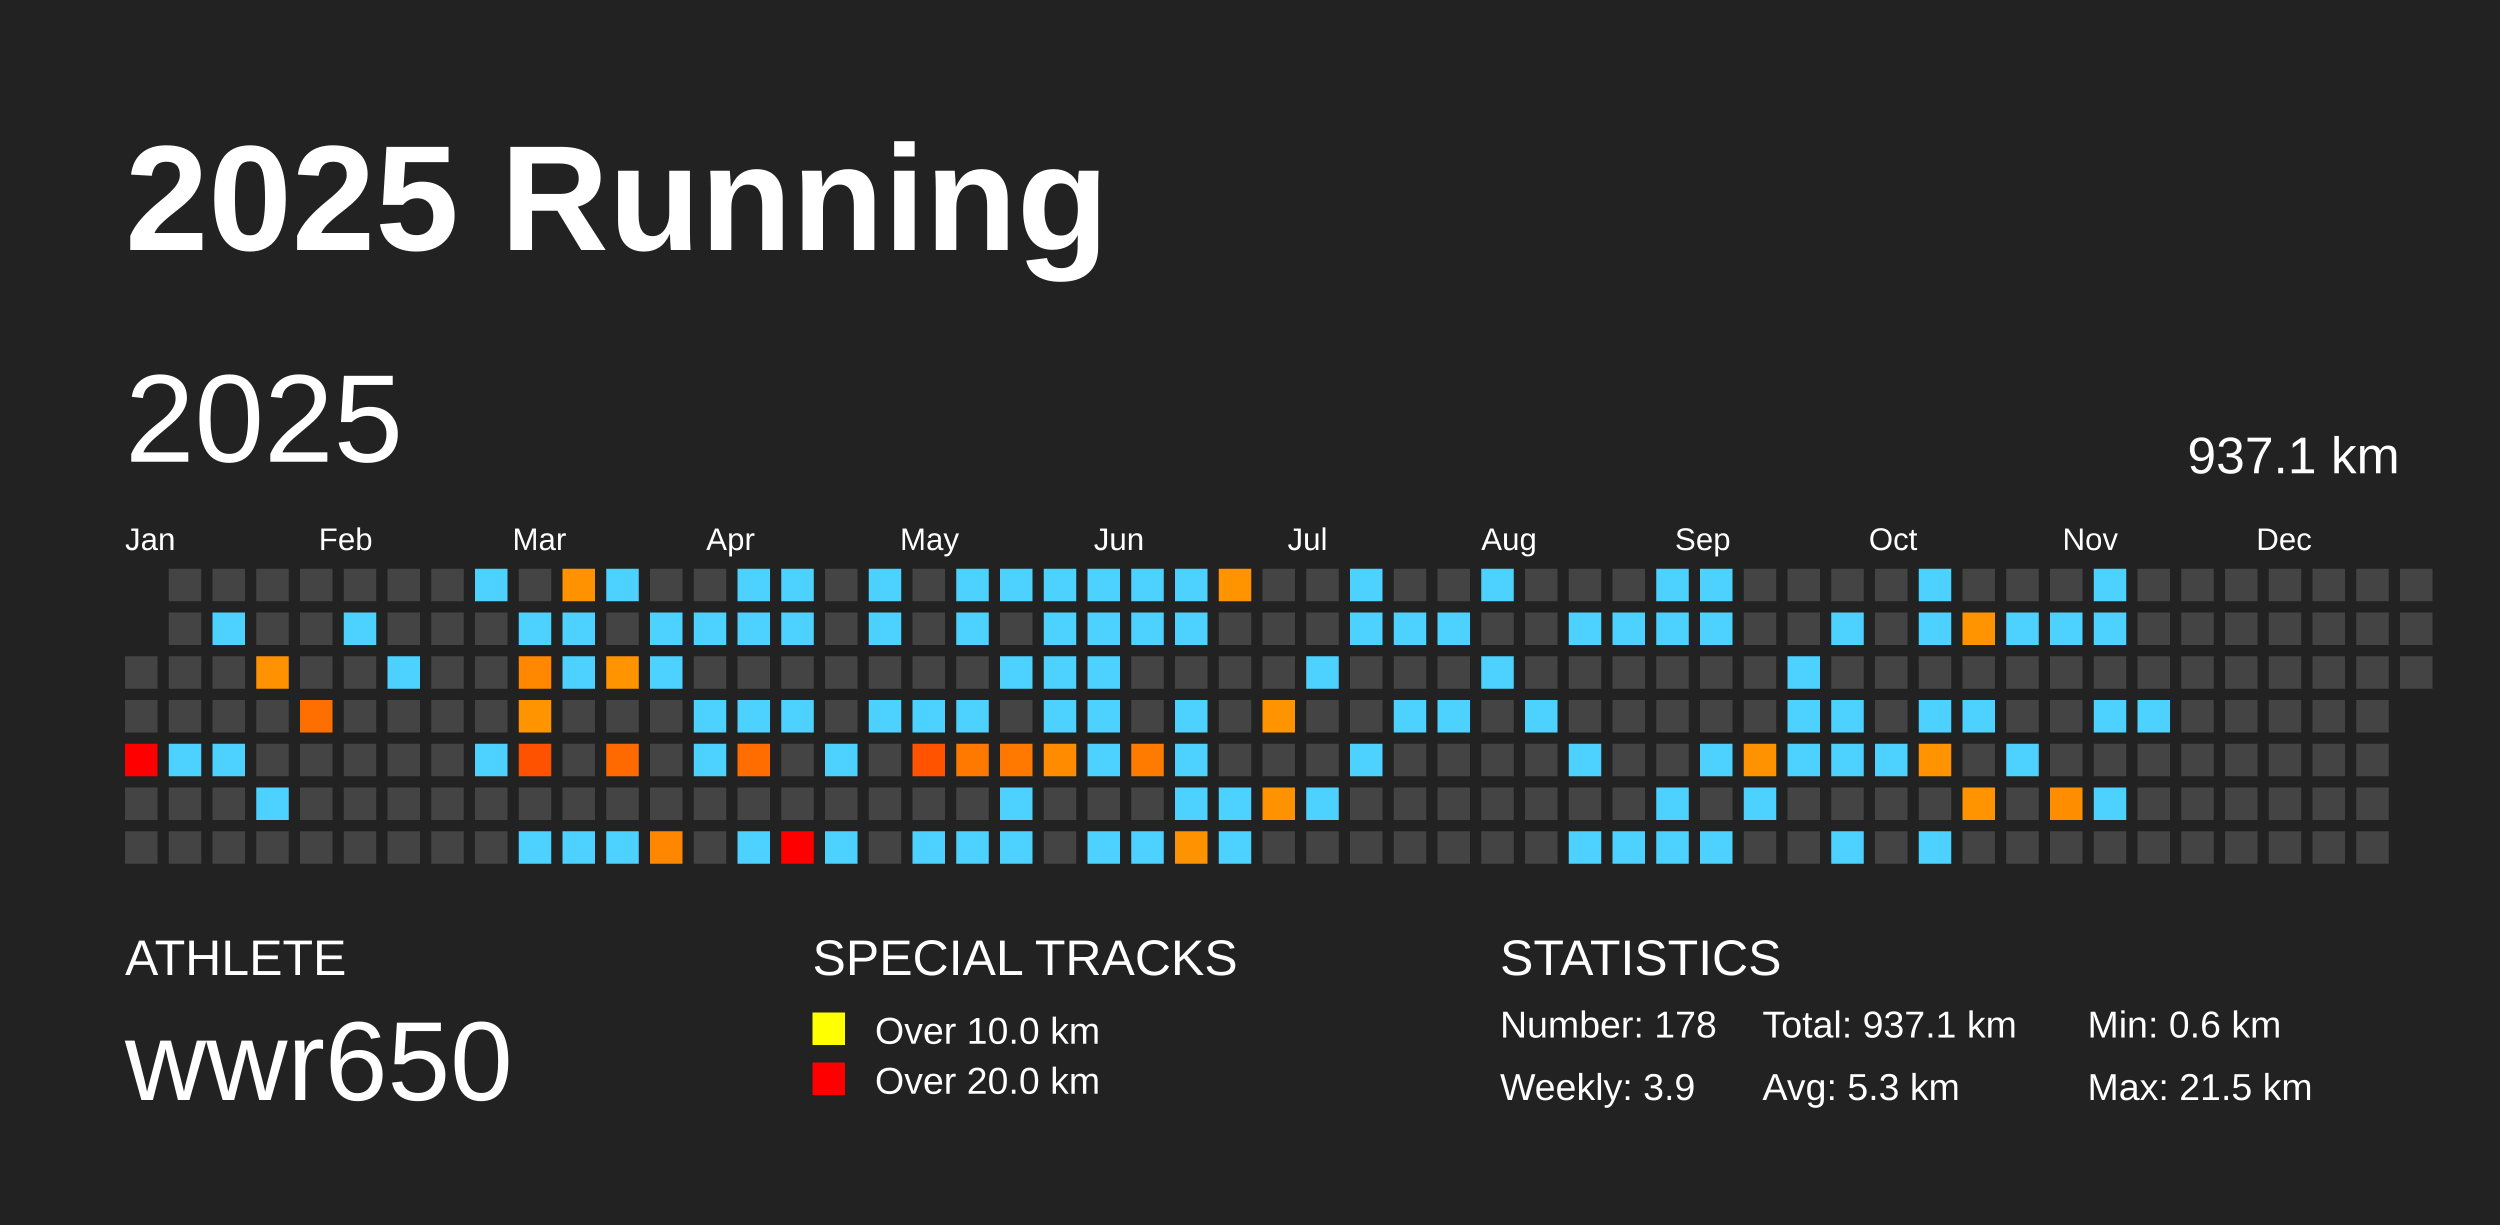
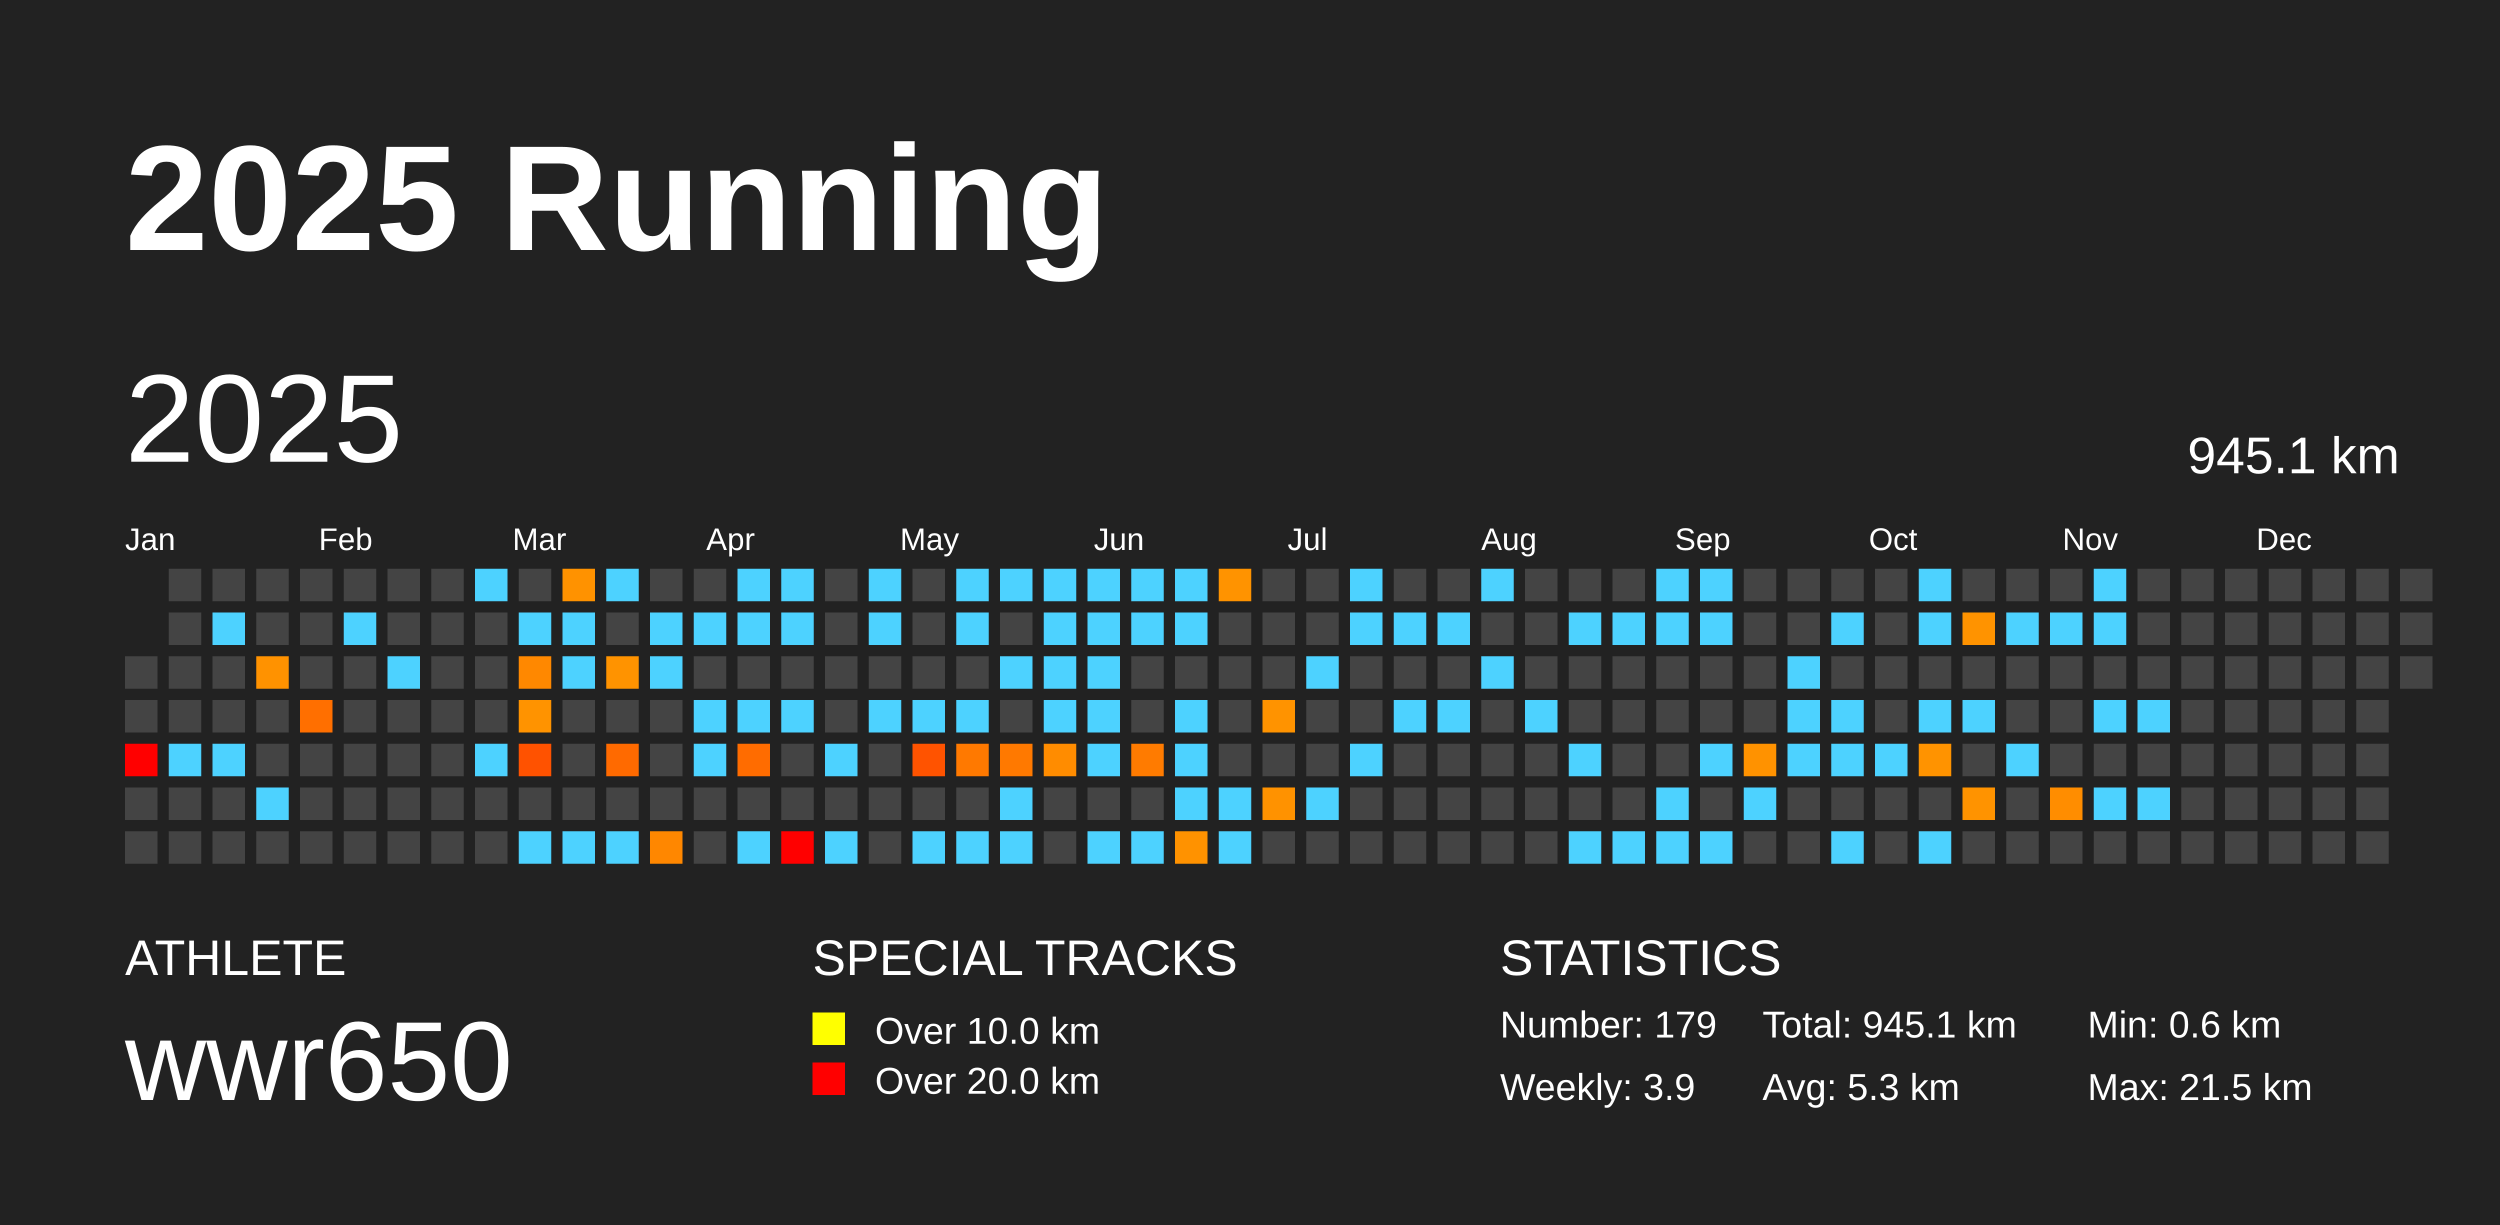
<svg xmlns="http://www.w3.org/2000/svg" baseProfile="full" height="98mm" version="1.1" viewBox="0,0,200,98" width="200mm">
  <defs />
  <rect fill="#222222" height="98" width="200" x="0" y="0" />
  <text fill="#FFFFFF" style="font-size:12px; font-family:Arial; font-weight:bold;" x="10" y="20">2025 Running</text>
  <text fill="#FFFFFF" style="font-size:4px; font-family:Arial" x="10" y="78">ATHLETE</text>
  <text fill="#FFFFFF" style="font-size:9px; font-family:Arial" x="10" y="88">wwr650</text>
  <text fill="#FFFFFF" style="font-size:4px; font-family:Arial" x="65" y="78">SPECIAL TRACKS</text>
  <rect fill="yellow" height="2.6" width="2.6" x="65" y="81" />
  <text fill="#FFFFFF" style="font-size:3px; font-family:Arial" x="70" y="83.5">Over 10.0 km</text>
  <rect fill="red" height="2.6" width="2.6" x="65" y="85" />
  <text fill="#FFFFFF" style="font-size:3px; font-family:Arial" x="70" y="87.5">Over 20.0 km</text>
  <text fill="#FFFFFF" style="font-size:4px; font-family:Arial" x="120" y="78">STATISTICS</text>
-   <text fill="#FFFFFF" style="font-size:3px; font-family:Arial" x="120" y="83">Number: 178</text>
+   <text fill="#FFFFFF" style="font-size:3px; font-family:Arial" x="120" y="83">Number: 179</text>
  <text fill="#FFFFFF" style="font-size:3px; font-family:Arial" x="120" y="88">Weekly: 3.9</text>
-   <text fill="#FFFFFF" style="font-size:3px; font-family:Arial" x="141" y="83">Total: 937.1 km</text>
+   <text fill="#FFFFFF" style="font-size:3px; font-family:Arial" x="141" y="83">Total: 945.1 km</text>
  <text fill="#FFFFFF" style="font-size:3px; font-family:Arial" x="141" y="88">Avg: 5.3 km</text>
  <text fill="#FFFFFF" style="font-size:3px; font-family:Arial" x="167" y="83">Min: 0.6 km</text>
  <text fill="#FFFFFF" style="font-size:3px; font-family:Arial" x="167" y="88">Max: 21.5 km</text>
  <text dominant-baseline="hanging" fill="#FFFFFF" style="font-size:10.0px; font-family:Arial;" x="10" y="30">2025</text>
-   <text dominant-baseline="hanging" fill="#FFFFFF" style="font-size:4.125px; font-family:Arial;" x="175" y="35">937.1 km</text>
+   <text dominant-baseline="hanging" fill="#FFFFFF" style="font-size:4.125px; font-family:Arial;" x="175" y="35">945.1 km</text>
  <text fill="#FFFFFF" style="font-size:2.5px; font-family:Arial" x="10.0" y="44">Jan</text>
  <text fill="#FFFFFF" style="font-size:2.5px; font-family:Arial" x="25.5" y="44">Feb</text>
  <text fill="#FFFFFF" style="font-size:2.5px; font-family:Arial" x="41.0" y="44">Mar</text>
  <text fill="#FFFFFF" style="font-size:2.5px; font-family:Arial" x="56.5" y="44">Apr</text>
  <text fill="#FFFFFF" style="font-size:2.5px; font-family:Arial" x="72.0" y="44">May</text>
  <text fill="#FFFFFF" style="font-size:2.5px; font-family:Arial" x="87.5" y="44">Jun</text>
  <text fill="#FFFFFF" style="font-size:2.5px; font-family:Arial" x="103.0" y="44">Jul</text>
  <text fill="#FFFFFF" style="font-size:2.5px; font-family:Arial" x="118.5" y="44">Aug</text>
  <text fill="#FFFFFF" style="font-size:2.5px; font-family:Arial" x="134.0" y="44">Sep</text>
  <text fill="#FFFFFF" style="font-size:2.5px; font-family:Arial" x="149.5" y="44">Oct</text>
  <text fill="#FFFFFF" style="font-size:2.5px; font-family:Arial" x="165.0" y="44">Nov</text>
  <text fill="#FFFFFF" style="font-size:2.5px; font-family:Arial" x="180.5" y="44">Dec</text>
  <rect fill="#444444" height="2.6" width="2.6" x="10.0" y="52.5" />
  <rect fill="#444444" height="2.6" width="2.6" x="10.0" y="56.0" />
  <rect fill="red" height="2.6" width="2.6" x="10.0" y="59.5" />
  <rect fill="#444444" height="2.6" width="2.6" x="10.0" y="63.0" />
  <rect fill="#444444" height="2.6" width="2.6" x="10.0" y="66.5" />
  <rect fill="#444444" height="2.6" width="2.6" x="13.5" y="45.5" />
  <rect fill="#444444" height="2.6" width="2.6" x="13.5" y="49.0" />
  <rect fill="#444444" height="2.6" width="2.6" x="13.5" y="52.5" />
  <rect fill="#444444" height="2.6" width="2.6" x="13.5" y="56.0" />
  <rect fill="#4dd2ff" height="2.6" width="2.6" x="13.5" y="59.5" />
  <rect fill="#444444" height="2.6" width="2.6" x="13.5" y="63.0" />
  <rect fill="#444444" height="2.6" width="2.6" x="13.5" y="66.5" />
  <rect fill="#444444" height="2.6" width="2.6" x="17.0" y="45.5" />
  <rect fill="#4dd2ff" height="2.6" width="2.6" x="17.0" y="49.0" />
  <rect fill="#444444" height="2.6" width="2.6" x="17.0" y="52.5" />
  <rect fill="#444444" height="2.6" width="2.6" x="17.0" y="56.0" />
  <rect fill="#4dd2ff" height="2.6" width="2.6" x="17.0" y="59.5" />
  <rect fill="#444444" height="2.6" width="2.6" x="17.0" y="63.0" />
  <rect fill="#444444" height="2.6" width="2.6" x="17.0" y="66.5" />
  <rect fill="#444444" height="2.6" width="2.6" x="20.5" y="45.5" />
  <rect fill="#444444" height="2.6" width="2.6" x="20.5" y="49.0" />
  <rect fill="#ff9200" height="2.6" width="2.6" x="20.5" y="52.5" />
  <rect fill="#444444" height="2.6" width="2.6" x="20.5" y="56.0" />
  <rect fill="#444444" height="2.6" width="2.6" x="20.5" y="59.5" />
  <rect fill="#4dd2ff" height="2.6" width="2.6" x="20.5" y="63.0" />
  <rect fill="#444444" height="2.6" width="2.6" x="20.5" y="66.5" />
  <rect fill="#444444" height="2.6" width="2.6" x="24.0" y="45.5" />
  <rect fill="#444444" height="2.6" width="2.6" x="24.0" y="49.0" />
  <rect fill="#444444" height="2.6" width="2.6" x="24.0" y="52.5" />
  <rect fill="#ff6f00" height="2.6" width="2.6" x="24.0" y="56.0" />
  <rect fill="#444444" height="2.6" width="2.6" x="24.0" y="59.5" />
  <rect fill="#444444" height="2.6" width="2.6" x="24.0" y="63.0" />
  <rect fill="#444444" height="2.6" width="2.6" x="24.0" y="66.5" />
  <rect fill="#444444" height="2.6" width="2.6" x="27.5" y="45.5" />
  <rect fill="#4dd2ff" height="2.6" width="2.6" x="27.5" y="49.0" />
  <rect fill="#444444" height="2.6" width="2.6" x="27.5" y="52.5" />
  <rect fill="#444444" height="2.6" width="2.6" x="27.5" y="56.0" />
  <rect fill="#444444" height="2.6" width="2.6" x="27.5" y="59.5" />
  <rect fill="#444444" height="2.6" width="2.6" x="27.5" y="63.0" />
  <rect fill="#444444" height="2.6" width="2.6" x="27.5" y="66.5" />
  <rect fill="#444444" height="2.6" width="2.6" x="31.0" y="45.5" />
  <rect fill="#444444" height="2.6" width="2.6" x="31.0" y="49.0" />
  <rect fill="#4dd2ff" height="2.6" width="2.6" x="31.0" y="52.5" />
  <rect fill="#444444" height="2.6" width="2.6" x="31.0" y="56.0" />
  <rect fill="#444444" height="2.6" width="2.6" x="31.0" y="59.5" />
  <rect fill="#444444" height="2.6" width="2.6" x="31.0" y="63.0" />
  <rect fill="#444444" height="2.6" width="2.6" x="31.0" y="66.5" />
  <rect fill="#444444" height="2.6" width="2.6" x="34.5" y="45.5" />
  <rect fill="#444444" height="2.6" width="2.6" x="34.5" y="49.0" />
  <rect fill="#444444" height="2.6" width="2.6" x="34.5" y="52.5" />
  <rect fill="#444444" height="2.6" width="2.6" x="34.5" y="56.0" />
  <rect fill="#444444" height="2.6" width="2.6" x="34.5" y="59.5" />
  <rect fill="#444444" height="2.6" width="2.6" x="34.5" y="63.0" />
  <rect fill="#444444" height="2.6" width="2.6" x="34.5" y="66.5" />
  <rect fill="#4dd2ff" height="2.6" width="2.6" x="38.0" y="45.5" />
  <rect fill="#444444" height="2.6" width="2.6" x="38.0" y="49.0" />
  <rect fill="#444444" height="2.6" width="2.6" x="38.0" y="52.5" />
  <rect fill="#444444" height="2.6" width="2.6" x="38.0" y="56.0" />
  <rect fill="#4dd2ff" height="2.6" width="2.6" x="38.0" y="59.5" />
  <rect fill="#444444" height="2.6" width="2.6" x="38.0" y="63.0" />
  <rect fill="#444444" height="2.6" width="2.6" x="38.0" y="66.5" />
  <rect fill="#444444" height="2.6" width="2.6" x="41.5" y="45.5" />
  <rect fill="#4dd2ff" height="2.6" width="2.6" x="41.5" y="49.0" />
  <rect fill="#ff8800" height="2.6" width="2.6" x="41.5" y="52.5" />
  <rect fill="#ff9300" height="2.6" width="2.6" x="41.5" y="56.0" />
  <rect fill="#ff5200" height="2.6" width="2.6" x="41.5" y="59.5" />
  <rect fill="#444444" height="2.6" width="2.6" x="41.5" y="63.0" />
  <rect fill="#4dd2ff" height="2.6" width="2.6" x="41.5" y="66.5" />
  <rect fill="#ff9200" height="2.6" width="2.6" x="45.0" y="45.5" />
  <rect fill="#4dd2ff" height="2.6" width="2.6" x="45.0" y="49.0" />
  <rect fill="#4dd2ff" height="2.6" width="2.6" x="45.0" y="52.5" />
  <rect fill="#444444" height="2.6" width="2.6" x="45.0" y="56.0" />
  <rect fill="#444444" height="2.6" width="2.6" x="45.0" y="59.5" />
  <rect fill="#444444" height="2.6" width="2.6" x="45.0" y="63.0" />
  <rect fill="#4dd2ff" height="2.6" width="2.6" x="45.0" y="66.5" />
  <rect fill="#4dd2ff" height="2.6" width="2.6" x="48.5" y="45.5" />
  <rect fill="#444444" height="2.6" width="2.6" x="48.5" y="49.0" />
  <rect fill="#ff9300" height="2.6" width="2.6" x="48.5" y="52.5" />
  <rect fill="#444444" height="2.6" width="2.6" x="48.5" y="56.0" />
  <rect fill="#ff6a00" height="2.6" width="2.6" x="48.5" y="59.5" />
  <rect fill="#444444" height="2.6" width="2.6" x="48.5" y="63.0" />
  <rect fill="#4dd2ff" height="2.6" width="2.6" x="48.5" y="66.5" />
  <rect fill="#444444" height="2.6" width="2.6" x="52.0" y="45.5" />
  <rect fill="#4dd2ff" height="2.6" width="2.6" x="52.0" y="49.0" />
  <rect fill="#4dd2ff" height="2.6" width="2.6" x="52.0" y="52.5" />
  <rect fill="#444444" height="2.6" width="2.6" x="52.0" y="56.0" />
  <rect fill="#444444" height="2.6" width="2.6" x="52.0" y="59.5" />
  <rect fill="#444444" height="2.6" width="2.6" x="52.0" y="63.0" />
  <rect fill="#ff8700" height="2.6" width="2.6" x="52.0" y="66.5" />
  <rect fill="#444444" height="2.6" width="2.6" x="55.5" y="45.5" />
  <rect fill="#4dd2ff" height="2.6" width="2.6" x="55.5" y="49.0" />
  <rect fill="#444444" height="2.6" width="2.6" x="55.5" y="52.5" />
  <rect fill="#4dd2ff" height="2.6" width="2.6" x="55.5" y="56.0" />
  <rect fill="#4dd2ff" height="2.6" width="2.6" x="55.5" y="59.5" />
  <rect fill="#444444" height="2.6" width="2.6" x="55.5" y="63.0" />
  <rect fill="#444444" height="2.6" width="2.6" x="55.5" y="66.5" />
  <rect fill="#4dd2ff" height="2.6" width="2.6" x="59.0" y="45.5" />
  <rect fill="#4dd2ff" height="2.6" width="2.6" x="59.0" y="49.0" />
  <rect fill="#444444" height="2.6" width="2.6" x="59.0" y="52.5" />
  <rect fill="#4dd2ff" height="2.6" width="2.6" x="59.0" y="56.0" />
  <rect fill="#ff6c00" height="2.6" width="2.6" x="59.0" y="59.5" />
  <rect fill="#444444" height="2.6" width="2.6" x="59.0" y="63.0" />
  <rect fill="#4dd2ff" height="2.6" width="2.6" x="59.0" y="66.5" />
  <rect fill="#4dd2ff" height="2.6" width="2.6" x="62.5" y="45.5" />
  <rect fill="#4dd2ff" height="2.6" width="2.6" x="62.5" y="49.0" />
  <rect fill="#444444" height="2.6" width="2.6" x="62.5" y="52.5" />
  <rect fill="#4dd2ff" height="2.6" width="2.6" x="62.5" y="56.0" />
  <rect fill="#444444" height="2.6" width="2.6" x="62.5" y="59.5" />
  <rect fill="#444444" height="2.6" width="2.6" x="62.5" y="63.0" />
  <rect fill="red" height="2.6" width="2.6" x="62.5" y="66.5" />
  <rect fill="#444444" height="2.6" width="2.6" x="66.0" y="45.5" />
  <rect fill="#444444" height="2.6" width="2.6" x="66.0" y="49.0" />
  <rect fill="#444444" height="2.6" width="2.6" x="66.0" y="52.5" />
  <rect fill="#444444" height="2.6" width="2.6" x="66.0" y="56.0" />
  <rect fill="#4dd2ff" height="2.6" width="2.6" x="66.0" y="59.5" />
  <rect fill="#444444" height="2.6" width="2.6" x="66.0" y="63.0" />
  <rect fill="#4dd2ff" height="2.6" width="2.6" x="66.0" y="66.5" />
  <rect fill="#4dd2ff" height="2.6" width="2.6" x="69.5" y="45.5" />
  <rect fill="#4dd2ff" height="2.6" width="2.6" x="69.5" y="49.0" />
  <rect fill="#444444" height="2.6" width="2.6" x="69.5" y="52.5" />
  <rect fill="#4dd2ff" height="2.6" width="2.6" x="69.5" y="56.0" />
  <rect fill="#444444" height="2.6" width="2.6" x="69.5" y="59.5" />
  <rect fill="#444444" height="2.6" width="2.6" x="69.5" y="63.0" />
  <rect fill="#444444" height="2.6" width="2.6" x="69.5" y="66.5" />
  <rect fill="#444444" height="2.6" width="2.6" x="73.0" y="45.5" />
  <rect fill="#444444" height="2.6" width="2.6" x="73.0" y="49.0" />
  <rect fill="#444444" height="2.6" width="2.6" x="73.0" y="52.5" />
  <rect fill="#4dd2ff" height="2.6" width="2.6" x="73.0" y="56.0" />
  <rect fill="#ff5300" height="2.6" width="2.6" x="73.0" y="59.5" />
  <rect fill="#444444" height="2.6" width="2.6" x="73.0" y="63.0" />
  <rect fill="#4dd2ff" height="2.6" width="2.6" x="73.0" y="66.5" />
  <rect fill="#4dd2ff" height="2.6" width="2.6" x="76.5" y="45.5" />
  <rect fill="#4dd2ff" height="2.6" width="2.6" x="76.5" y="49.0" />
  <rect fill="#444444" height="2.6" width="2.6" x="76.5" y="52.5" />
  <rect fill="#4dd2ff" height="2.6" width="2.6" x="76.5" y="56.0" />
  <rect fill="#ff7900" height="2.6" width="2.6" x="76.5" y="59.5" />
  <rect fill="#444444" height="2.6" width="2.6" x="76.5" y="63.0" />
  <rect fill="#4dd2ff" height="2.6" width="2.6" x="76.5" y="66.5" />
  <rect fill="#4dd2ff" height="2.6" width="2.6" x="80.0" y="45.5" />
  <rect fill="#444444" height="2.6" width="2.6" x="80.0" y="49.0" />
  <rect fill="#4dd2ff" height="2.6" width="2.6" x="80.0" y="52.5" />
  <rect fill="#444444" height="2.6" width="2.6" x="80.0" y="56.0" />
  <rect fill="#ff7900" height="2.6" width="2.6" x="80.0" y="59.5" />
  <rect fill="#4dd2ff" height="2.6" width="2.6" x="80.0" y="63.0" />
  <rect fill="#4dd2ff" height="2.6" width="2.6" x="80.0" y="66.5" />
  <rect fill="#4dd2ff" height="2.6" width="2.6" x="83.5" y="45.5" />
  <rect fill="#4dd2ff" height="2.6" width="2.6" x="83.5" y="49.0" />
  <rect fill="#4dd2ff" height="2.6" width="2.6" x="83.5" y="52.5" />
  <rect fill="#4dd2ff" height="2.6" width="2.6" x="83.5" y="56.0" />
  <rect fill="#ff8c00" height="2.6" width="2.6" x="83.5" y="59.5" />
  <rect fill="#444444" height="2.6" width="2.6" x="83.5" y="63.0" />
  <rect fill="#444444" height="2.6" width="2.6" x="83.5" y="66.5" />
  <rect fill="#4dd2ff" height="2.6" width="2.6" x="87.0" y="45.5" />
  <rect fill="#4dd2ff" height="2.6" width="2.6" x="87.0" y="49.0" />
  <rect fill="#4dd2ff" height="2.6" width="2.6" x="87.0" y="52.5" />
  <rect fill="#4dd2ff" height="2.6" width="2.6" x="87.0" y="56.0" />
  <rect fill="#4dd2ff" height="2.6" width="2.6" x="87.0" y="59.5" />
  <rect fill="#444444" height="2.6" width="2.6" x="87.0" y="63.0" />
  <rect fill="#4dd2ff" height="2.6" width="2.6" x="87.0" y="66.5" />
  <rect fill="#4dd2ff" height="2.6" width="2.6" x="90.5" y="45.5" />
  <rect fill="#4dd2ff" height="2.6" width="2.6" x="90.5" y="49.0" />
  <rect fill="#444444" height="2.6" width="2.6" x="90.5" y="52.5" />
  <rect fill="#444444" height="2.6" width="2.6" x="90.5" y="56.0" />
  <rect fill="#ff7b00" height="2.6" width="2.6" x="90.5" y="59.5" />
  <rect fill="#444444" height="2.6" width="2.6" x="90.5" y="63.0" />
  <rect fill="#4dd2ff" height="2.6" width="2.6" x="90.5" y="66.5" />
  <rect fill="#4dd2ff" height="2.6" width="2.6" x="94.0" y="45.5" />
  <rect fill="#4dd2ff" height="2.6" width="2.6" x="94.0" y="49.0" />
  <rect fill="#444444" height="2.6" width="2.6" x="94.0" y="52.5" />
  <rect fill="#4dd2ff" height="2.6" width="2.6" x="94.0" y="56.0" />
  <rect fill="#4dd2ff" height="2.6" width="2.6" x="94.0" y="59.5" />
  <rect fill="#4dd2ff" height="2.6" width="2.6" x="94.0" y="63.0" />
  <rect fill="#ff9200" height="2.6" width="2.6" x="94.0" y="66.5" />
  <rect fill="#ff9300" height="2.6" width="2.6" x="97.5" y="45.5" />
  <rect fill="#444444" height="2.6" width="2.6" x="97.5" y="49.0" />
  <rect fill="#444444" height="2.6" width="2.6" x="97.5" y="52.5" />
  <rect fill="#444444" height="2.6" width="2.6" x="97.5" y="56.0" />
  <rect fill="#444444" height="2.6" width="2.6" x="97.5" y="59.5" />
  <rect fill="#4dd2ff" height="2.6" width="2.6" x="97.5" y="63.0" />
  <rect fill="#4dd2ff" height="2.6" width="2.6" x="97.5" y="66.5" />
  <rect fill="#444444" height="2.6" width="2.6" x="101.0" y="45.5" />
  <rect fill="#444444" height="2.6" width="2.6" x="101.0" y="49.0" />
  <rect fill="#444444" height="2.6" width="2.6" x="101.0" y="52.5" />
  <rect fill="#ff9300" height="2.6" width="2.6" x="101.0" y="56.0" />
  <rect fill="#444444" height="2.6" width="2.6" x="101.0" y="59.5" />
  <rect fill="#ff9200" height="2.6" width="2.6" x="101.0" y="63.0" />
  <rect fill="#444444" height="2.6" width="2.6" x="101.0" y="66.5" />
  <rect fill="#444444" height="2.6" width="2.6" x="104.5" y="45.5" />
  <rect fill="#444444" height="2.6" width="2.6" x="104.5" y="49.0" />
  <rect fill="#4dd2ff" height="2.6" width="2.6" x="104.5" y="52.5" />
  <rect fill="#444444" height="2.6" width="2.6" x="104.5" y="56.0" />
  <rect fill="#444444" height="2.6" width="2.6" x="104.5" y="59.5" />
  <rect fill="#4dd2ff" height="2.6" width="2.6" x="104.5" y="63.0" />
  <rect fill="#444444" height="2.6" width="2.6" x="104.5" y="66.5" />
  <rect fill="#4dd2ff" height="2.6" width="2.6" x="108.0" y="45.5" />
  <rect fill="#4dd2ff" height="2.6" width="2.6" x="108.0" y="49.0" />
  <rect fill="#444444" height="2.6" width="2.6" x="108.0" y="52.5" />
  <rect fill="#444444" height="2.6" width="2.6" x="108.0" y="56.0" />
  <rect fill="#4dd2ff" height="2.6" width="2.6" x="108.0" y="59.5" />
  <rect fill="#444444" height="2.6" width="2.6" x="108.0" y="63.0" />
  <rect fill="#444444" height="2.6" width="2.6" x="108.0" y="66.5" />
  <rect fill="#444444" height="2.6" width="2.6" x="111.5" y="45.5" />
  <rect fill="#4dd2ff" height="2.6" width="2.6" x="111.5" y="49.0" />
  <rect fill="#444444" height="2.6" width="2.6" x="111.5" y="52.5" />
  <rect fill="#4dd2ff" height="2.6" width="2.6" x="111.5" y="56.0" />
  <rect fill="#444444" height="2.6" width="2.6" x="111.5" y="59.5" />
  <rect fill="#444444" height="2.6" width="2.6" x="111.5" y="63.0" />
  <rect fill="#444444" height="2.6" width="2.6" x="111.5" y="66.5" />
  <rect fill="#444444" height="2.6" width="2.6" x="115.0" y="45.5" />
  <rect fill="#4dd2ff" height="2.6" width="2.6" x="115.0" y="49.0" />
  <rect fill="#444444" height="2.6" width="2.6" x="115.0" y="52.5" />
  <rect fill="#4dd2ff" height="2.6" width="2.6" x="115.0" y="56.0" />
  <rect fill="#444444" height="2.6" width="2.6" x="115.0" y="59.5" />
  <rect fill="#444444" height="2.6" width="2.6" x="115.0" y="63.0" />
  <rect fill="#444444" height="2.6" width="2.6" x="115.0" y="66.5" />
  <rect fill="#4dd2ff" height="2.6" width="2.6" x="118.5" y="45.5" />
  <rect fill="#444444" height="2.6" width="2.6" x="118.5" y="49.0" />
  <rect fill="#4dd2ff" height="2.6" width="2.6" x="118.5" y="52.5" />
  <rect fill="#444444" height="2.6" width="2.6" x="118.5" y="56.0" />
  <rect fill="#444444" height="2.6" width="2.6" x="118.5" y="59.5" />
  <rect fill="#444444" height="2.6" width="2.6" x="118.5" y="63.0" />
  <rect fill="#444444" height="2.6" width="2.6" x="118.5" y="66.5" />
  <rect fill="#444444" height="2.6" width="2.6" x="122.0" y="45.5" />
  <rect fill="#444444" height="2.6" width="2.6" x="122.0" y="49.0" />
  <rect fill="#444444" height="2.6" width="2.6" x="122.0" y="52.5" />
  <rect fill="#4dd2ff" height="2.6" width="2.6" x="122.0" y="56.0" />
  <rect fill="#444444" height="2.6" width="2.6" x="122.0" y="59.5" />
  <rect fill="#444444" height="2.6" width="2.6" x="122.0" y="63.0" />
  <rect fill="#444444" height="2.6" width="2.6" x="122.0" y="66.5" />
  <rect fill="#444444" height="2.6" width="2.6" x="125.5" y="45.5" />
  <rect fill="#4dd2ff" height="2.6" width="2.6" x="125.5" y="49.0" />
  <rect fill="#444444" height="2.6" width="2.6" x="125.5" y="52.5" />
  <rect fill="#444444" height="2.6" width="2.6" x="125.5" y="56.0" />
  <rect fill="#4dd2ff" height="2.6" width="2.6" x="125.5" y="59.5" />
  <rect fill="#444444" height="2.6" width="2.6" x="125.5" y="63.0" />
  <rect fill="#4dd2ff" height="2.6" width="2.6" x="125.5" y="66.5" />
  <rect fill="#444444" height="2.6" width="2.6" x="129.0" y="45.5" />
  <rect fill="#4dd2ff" height="2.6" width="2.6" x="129.0" y="49.0" />
  <rect fill="#444444" height="2.6" width="2.6" x="129.0" y="52.5" />
  <rect fill="#444444" height="2.6" width="2.6" x="129.0" y="56.0" />
  <rect fill="#444444" height="2.6" width="2.6" x="129.0" y="59.5" />
  <rect fill="#444444" height="2.6" width="2.6" x="129.0" y="63.0" />
  <rect fill="#4dd2ff" height="2.6" width="2.6" x="129.0" y="66.5" />
  <rect fill="#4dd2ff" height="2.6" width="2.6" x="132.5" y="45.5" />
  <rect fill="#4dd2ff" height="2.6" width="2.6" x="132.5" y="49.0" />
  <rect fill="#444444" height="2.6" width="2.6" x="132.5" y="52.5" />
  <rect fill="#444444" height="2.6" width="2.6" x="132.5" y="56.0" />
  <rect fill="#444444" height="2.6" width="2.6" x="132.5" y="59.5" />
  <rect fill="#4dd2ff" height="2.6" width="2.6" x="132.5" y="63.0" />
  <rect fill="#4dd2ff" height="2.6" width="2.6" x="132.5" y="66.5" />
  <rect fill="#4dd2ff" height="2.6" width="2.6" x="136.0" y="45.5" />
  <rect fill="#4dd2ff" height="2.6" width="2.6" x="136.0" y="49.0" />
  <rect fill="#444444" height="2.6" width="2.6" x="136.0" y="52.5" />
  <rect fill="#444444" height="2.6" width="2.6" x="136.0" y="56.0" />
  <rect fill="#4dd2ff" height="2.6" width="2.6" x="136.0" y="59.5" />
  <rect fill="#444444" height="2.6" width="2.6" x="136.0" y="63.0" />
  <rect fill="#4dd2ff" height="2.6" width="2.6" x="136.0" y="66.5" />
  <rect fill="#444444" height="2.6" width="2.6" x="139.5" y="45.5" />
  <rect fill="#444444" height="2.6" width="2.6" x="139.5" y="49.0" />
  <rect fill="#444444" height="2.6" width="2.6" x="139.5" y="52.5" />
  <rect fill="#444444" height="2.6" width="2.6" x="139.5" y="56.0" />
  <rect fill="#ff9200" height="2.6" width="2.6" x="139.5" y="59.5" />
  <rect fill="#4dd2ff" height="2.6" width="2.6" x="139.5" y="63.0" />
  <rect fill="#444444" height="2.6" width="2.6" x="139.5" y="66.5" />
  <rect fill="#444444" height="2.6" width="2.6" x="143.0" y="45.5" />
  <rect fill="#444444" height="2.6" width="2.6" x="143.0" y="49.0" />
  <rect fill="#4dd2ff" height="2.6" width="2.6" x="143.0" y="52.5" />
  <rect fill="#4dd2ff" height="2.6" width="2.6" x="143.0" y="56.0" />
  <rect fill="#4dd2ff" height="2.6" width="2.6" x="143.0" y="59.5" />
  <rect fill="#444444" height="2.6" width="2.6" x="143.0" y="63.0" />
  <rect fill="#444444" height="2.6" width="2.6" x="143.0" y="66.5" />
  <rect fill="#444444" height="2.6" width="2.6" x="146.5" y="45.5" />
  <rect fill="#4dd2ff" height="2.6" width="2.6" x="146.5" y="49.0" />
  <rect fill="#444444" height="2.6" width="2.6" x="146.5" y="52.5" />
  <rect fill="#4dd2ff" height="2.6" width="2.6" x="146.5" y="56.0" />
  <rect fill="#4dd2ff" height="2.6" width="2.6" x="146.5" y="59.5" />
  <rect fill="#444444" height="2.6" width="2.6" x="146.5" y="63.0" />
  <rect fill="#4dd2ff" height="2.6" width="2.6" x="146.5" y="66.5" />
  <rect fill="#444444" height="2.6" width="2.6" x="150.0" y="45.5" />
  <rect fill="#444444" height="2.6" width="2.6" x="150.0" y="49.0" />
  <rect fill="#444444" height="2.6" width="2.6" x="150.0" y="52.5" />
  <rect fill="#444444" height="2.6" width="2.6" x="150.0" y="56.0" />
  <rect fill="#4dd2ff" height="2.6" width="2.6" x="150.0" y="59.5" />
  <rect fill="#444444" height="2.6" width="2.6" x="150.0" y="63.0" />
  <rect fill="#444444" height="2.6" width="2.6" x="150.0" y="66.5" />
  <rect fill="#4dd2ff" height="2.6" width="2.6" x="153.5" y="45.5" />
  <rect fill="#4dd2ff" height="2.6" width="2.6" x="153.5" y="49.0" />
  <rect fill="#444444" height="2.6" width="2.6" x="153.5" y="52.5" />
  <rect fill="#4dd2ff" height="2.6" width="2.6" x="153.5" y="56.0" />
  <rect fill="#ff9300" height="2.6" width="2.6" x="153.5" y="59.5" />
  <rect fill="#444444" height="2.6" width="2.6" x="153.5" y="63.0" />
  <rect fill="#4dd2ff" height="2.6" width="2.6" x="153.5" y="66.5" />
  <rect fill="#444444" height="2.6" width="2.6" x="157.0" y="45.5" />
  <rect fill="#ff9300" height="2.6" width="2.6" x="157.0" y="49.0" />
  <rect fill="#444444" height="2.6" width="2.6" x="157.0" y="52.5" />
  <rect fill="#4dd2ff" height="2.6" width="2.6" x="157.0" y="56.0" />
  <rect fill="#444444" height="2.6" width="2.6" x="157.0" y="59.5" />
  <rect fill="#ff9300" height="2.6" width="2.6" x="157.0" y="63.0" />
  <rect fill="#444444" height="2.6" width="2.6" x="157.0" y="66.5" />
  <rect fill="#444444" height="2.6" width="2.6" x="160.5" y="45.5" />
  <rect fill="#4dd2ff" height="2.6" width="2.6" x="160.5" y="49.0" />
  <rect fill="#444444" height="2.6" width="2.6" x="160.5" y="52.5" />
  <rect fill="#444444" height="2.6" width="2.6" x="160.5" y="56.0" />
  <rect fill="#4dd2ff" height="2.6" width="2.6" x="160.5" y="59.5" />
  <rect fill="#444444" height="2.6" width="2.6" x="160.5" y="63.0" />
  <rect fill="#444444" height="2.6" width="2.6" x="160.5" y="66.5" />
  <rect fill="#444444" height="2.6" width="2.6" x="164.0" y="45.5" />
  <rect fill="#4dd2ff" height="2.6" width="2.6" x="164.0" y="49.0" />
  <rect fill="#444444" height="2.6" width="2.6" x="164.0" y="52.5" />
  <rect fill="#444444" height="2.6" width="2.6" x="164.0" y="56.0" />
  <rect fill="#444444" height="2.6" width="2.6" x="164.0" y="59.5" />
  <rect fill="#ff8d00" height="2.6" width="2.6" x="164.0" y="63.0" />
  <rect fill="#444444" height="2.6" width="2.6" x="164.0" y="66.5" />
  <rect fill="#4dd2ff" height="2.6" width="2.6" x="167.5" y="45.5" />
  <rect fill="#4dd2ff" height="2.6" width="2.6" x="167.5" y="49.0" />
  <rect fill="#444444" height="2.6" width="2.6" x="167.5" y="52.5" />
  <rect fill="#4dd2ff" height="2.6" width="2.6" x="167.5" y="56.0" />
  <rect fill="#444444" height="2.6" width="2.6" x="167.5" y="59.5" />
  <rect fill="#4dd2ff" height="2.6" width="2.6" x="167.5" y="63.0" />
  <rect fill="#444444" height="2.6" width="2.6" x="167.5" y="66.5" />
  <rect fill="#444444" height="2.6" width="2.6" x="171.0" y="45.5" />
  <rect fill="#444444" height="2.6" width="2.6" x="171.0" y="49.0" />
  <rect fill="#444444" height="2.6" width="2.6" x="171.0" y="52.5" />
  <rect fill="#4dd2ff" height="2.6" width="2.6" x="171.0" y="56.0" />
  <rect fill="#444444" height="2.6" width="2.6" x="171.0" y="59.5" />
-   <rect fill="#444444" height="2.6" width="2.6" x="171.0" y="63.0" />
+   <rect fill="#4dd2ff" height="2.6" width="2.6" x="171.0" y="63.0" />
  <rect fill="#444444" height="2.6" width="2.6" x="171.0" y="66.5" />
  <rect fill="#444444" height="2.6" width="2.6" x="174.5" y="45.5" />
  <rect fill="#444444" height="2.6" width="2.6" x="174.5" y="49.0" />
  <rect fill="#444444" height="2.6" width="2.6" x="174.5" y="52.5" />
  <rect fill="#444444" height="2.6" width="2.6" x="174.5" y="56.0" />
  <rect fill="#444444" height="2.6" width="2.6" x="174.5" y="59.5" />
  <rect fill="#444444" height="2.6" width="2.6" x="174.5" y="63.0" />
  <rect fill="#444444" height="2.6" width="2.6" x="174.5" y="66.5" />
  <rect fill="#444444" height="2.6" width="2.6" x="178.0" y="45.5" />
  <rect fill="#444444" height="2.6" width="2.6" x="178.0" y="49.0" />
  <rect fill="#444444" height="2.6" width="2.6" x="178.0" y="52.5" />
  <rect fill="#444444" height="2.6" width="2.6" x="178.0" y="56.0" />
  <rect fill="#444444" height="2.6" width="2.6" x="178.0" y="59.5" />
  <rect fill="#444444" height="2.6" width="2.6" x="178.0" y="63.0" />
  <rect fill="#444444" height="2.6" width="2.6" x="178.0" y="66.5" />
  <rect fill="#444444" height="2.6" width="2.6" x="181.5" y="45.5" />
  <rect fill="#444444" height="2.6" width="2.6" x="181.5" y="49.0" />
  <rect fill="#444444" height="2.6" width="2.6" x="181.5" y="52.5" />
  <rect fill="#444444" height="2.6" width="2.6" x="181.5" y="56.0" />
  <rect fill="#444444" height="2.6" width="2.6" x="181.5" y="59.5" />
  <rect fill="#444444" height="2.6" width="2.6" x="181.5" y="63.0" />
  <rect fill="#444444" height="2.6" width="2.6" x="181.5" y="66.5" />
  <rect fill="#444444" height="2.6" width="2.6" x="185.0" y="45.5" />
  <rect fill="#444444" height="2.6" width="2.6" x="185.0" y="49.0" />
  <rect fill="#444444" height="2.6" width="2.6" x="185.0" y="52.5" />
  <rect fill="#444444" height="2.6" width="2.6" x="185.0" y="56.0" />
  <rect fill="#444444" height="2.6" width="2.6" x="185.0" y="59.5" />
  <rect fill="#444444" height="2.6" width="2.6" x="185.0" y="63.0" />
  <rect fill="#444444" height="2.6" width="2.6" x="185.0" y="66.5" />
  <rect fill="#444444" height="2.6" width="2.6" x="188.5" y="45.5" />
  <rect fill="#444444" height="2.6" width="2.6" x="188.5" y="49.0" />
  <rect fill="#444444" height="2.6" width="2.6" x="188.5" y="52.5" />
  <rect fill="#444444" height="2.6" width="2.6" x="188.5" y="56.0" />
  <rect fill="#444444" height="2.6" width="2.6" x="188.5" y="59.5" />
  <rect fill="#444444" height="2.6" width="2.6" x="188.5" y="63.0" />
  <rect fill="#444444" height="2.6" width="2.6" x="188.5" y="66.5" />
  <rect fill="#444444" height="2.6" width="2.6" x="192.0" y="45.5" />
  <rect fill="#444444" height="2.6" width="2.6" x="192.0" y="49.0" />
  <rect fill="#444444" height="2.6" width="2.6" x="192.0" y="52.5" />
</svg>
